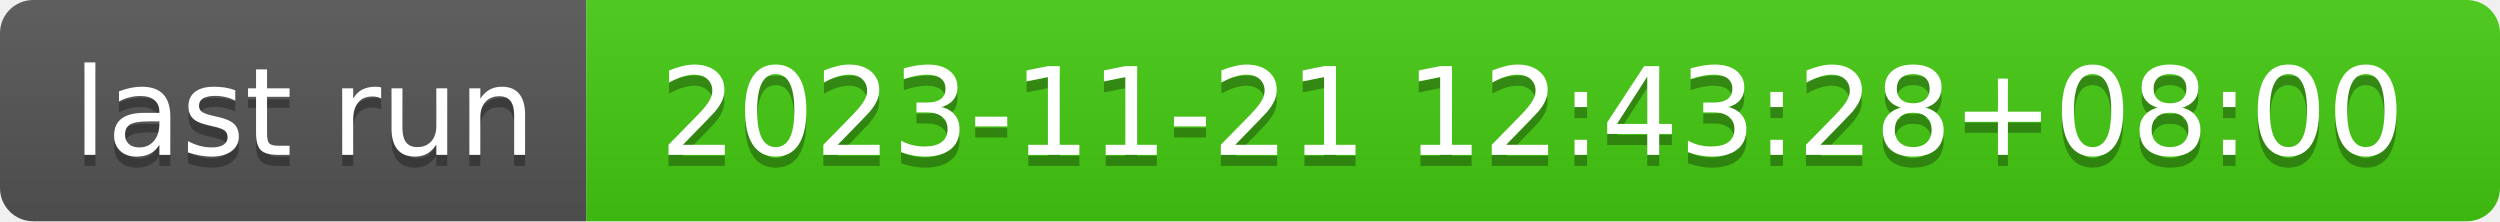
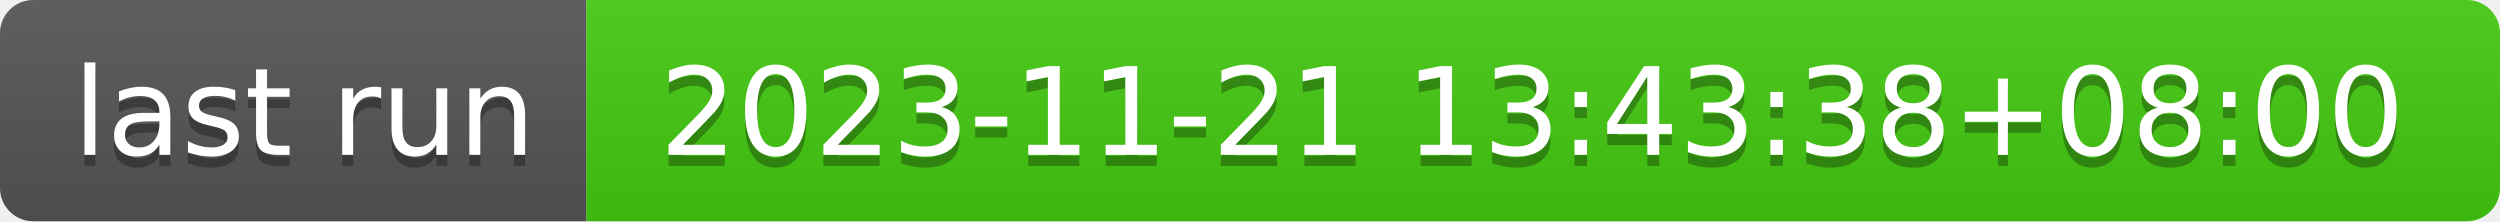
- <svg xmlns="http://www.w3.org/2000/svg" width="226" height="20" role="img" aria-label="last run: 2023-11-21 12:43:28+08:00">
+ <svg xmlns="http://www.w3.org/2000/svg" width="226" height="20" role="img" aria-label="last run: 2023-11-21 13:43:38+08:00">
  <linearGradient id="s" x2="0" y2="100%">
    <stop offset="0" stop-color="#bbb" stop-opacity=".1" />
    <stop offset="1" stop-opacity=".1" />
  </linearGradient>
  <clipPath id="r">
    <rect width="226" height="20" rx="3" fill="#fff" />
  </clipPath>
  <g clip-path="url(#r)">
    <rect width="53" height="20" fill="#555" />
    <rect x="53" width="173" height="20" fill="#4c1" />
    <rect width="226" height="20" fill="url(#s)" />
  </g>
  <g fill="#fff" text-anchor="middle" font-family="Verdana,Geneva,DejaVu Sans,sans-serif" text-rendering="geometricPrecision" font-size="110">
    <text aria-hidden="true" x="275" y="150" fill="#010101" fill-opacity=".3" transform="scale(.1)" textLength="430">last run</text>
    <text x="275" y="140" transform="scale(.1)" fill="#fff" textLength="430">last run</text>
-     <text aria-hidden="true" x="1385" y="150" fill="#010101" fill-opacity=".3" transform="scale(.1)" textLength="1630">2023-11-21 12:43:28+08:00</text>
-     <text x="1385" y="140" transform="scale(.1)" fill="#fff" textLength="1630">2023-11-21 12:43:28+08:00</text>
+     <text aria-hidden="true" x="1385" y="150" fill="#010101" fill-opacity=".3" transform="scale(.1)" textLength="1630">2023-11-21 13:43:38+08:00</text>
+     <text x="1385" y="140" transform="scale(.1)" fill="#fff" textLength="1630">2023-11-21 13:43:38+08:00</text>
  </g>
</svg>
